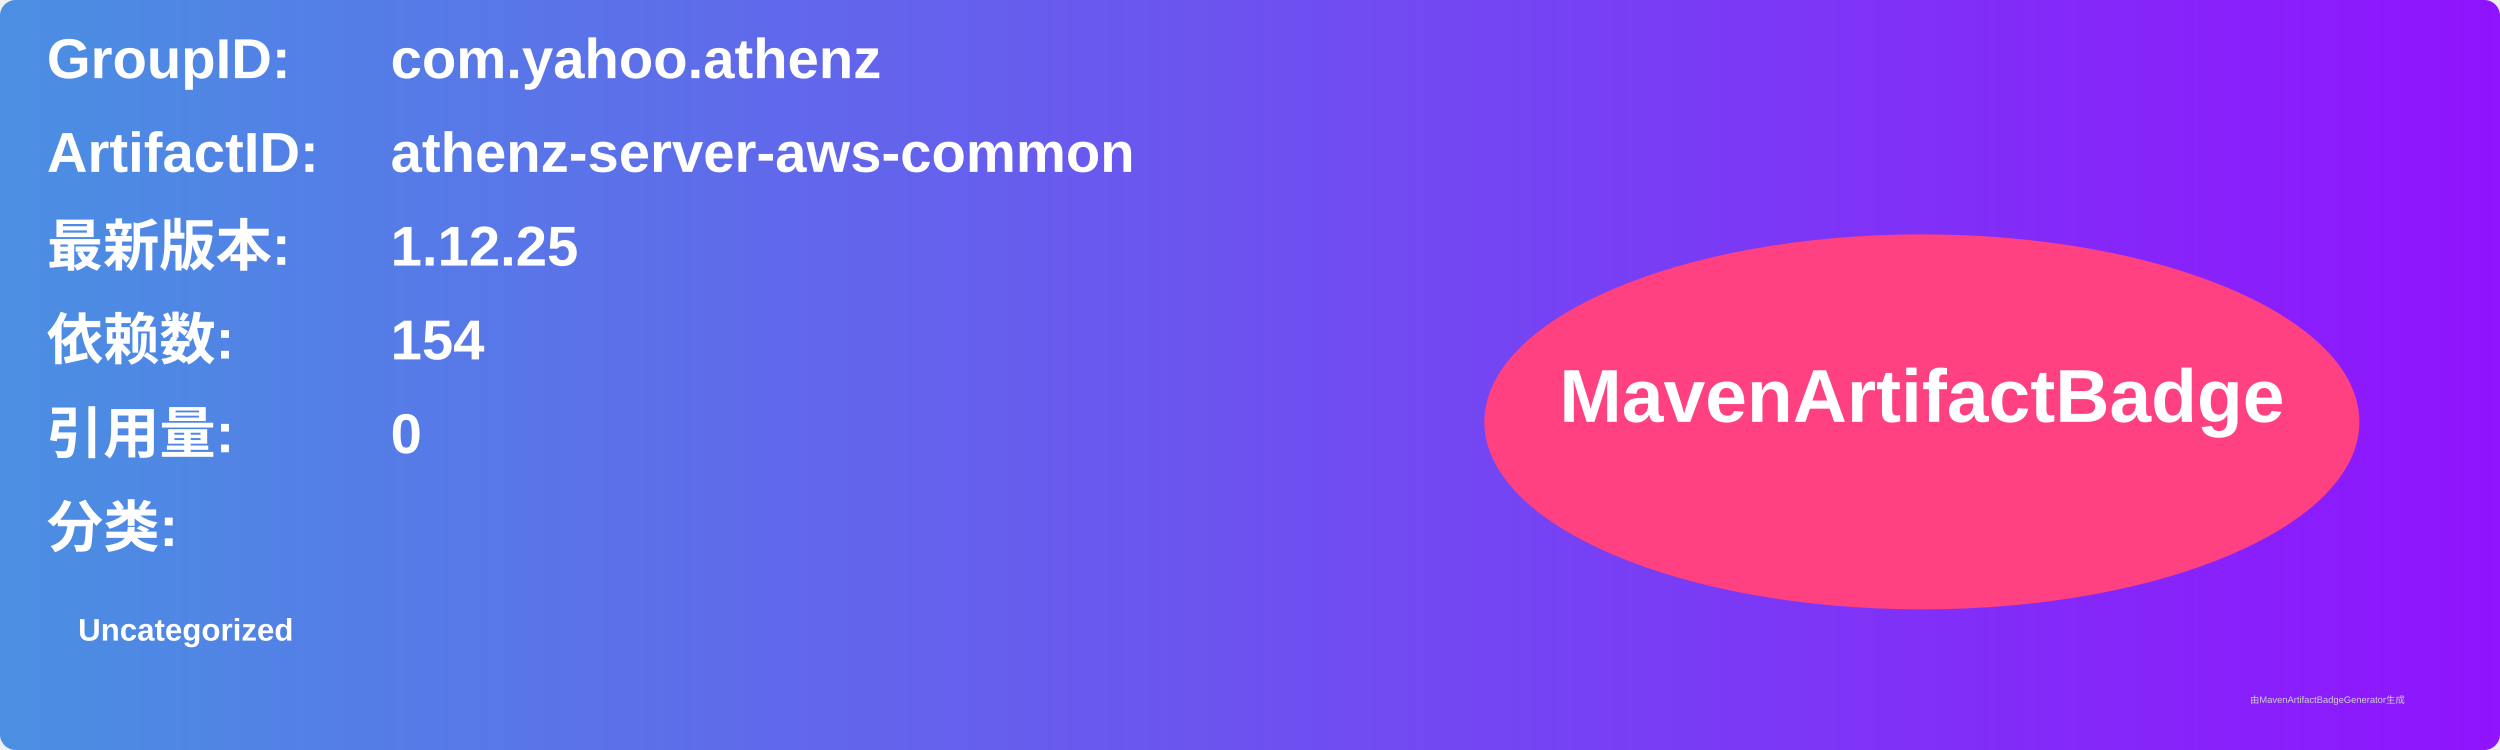
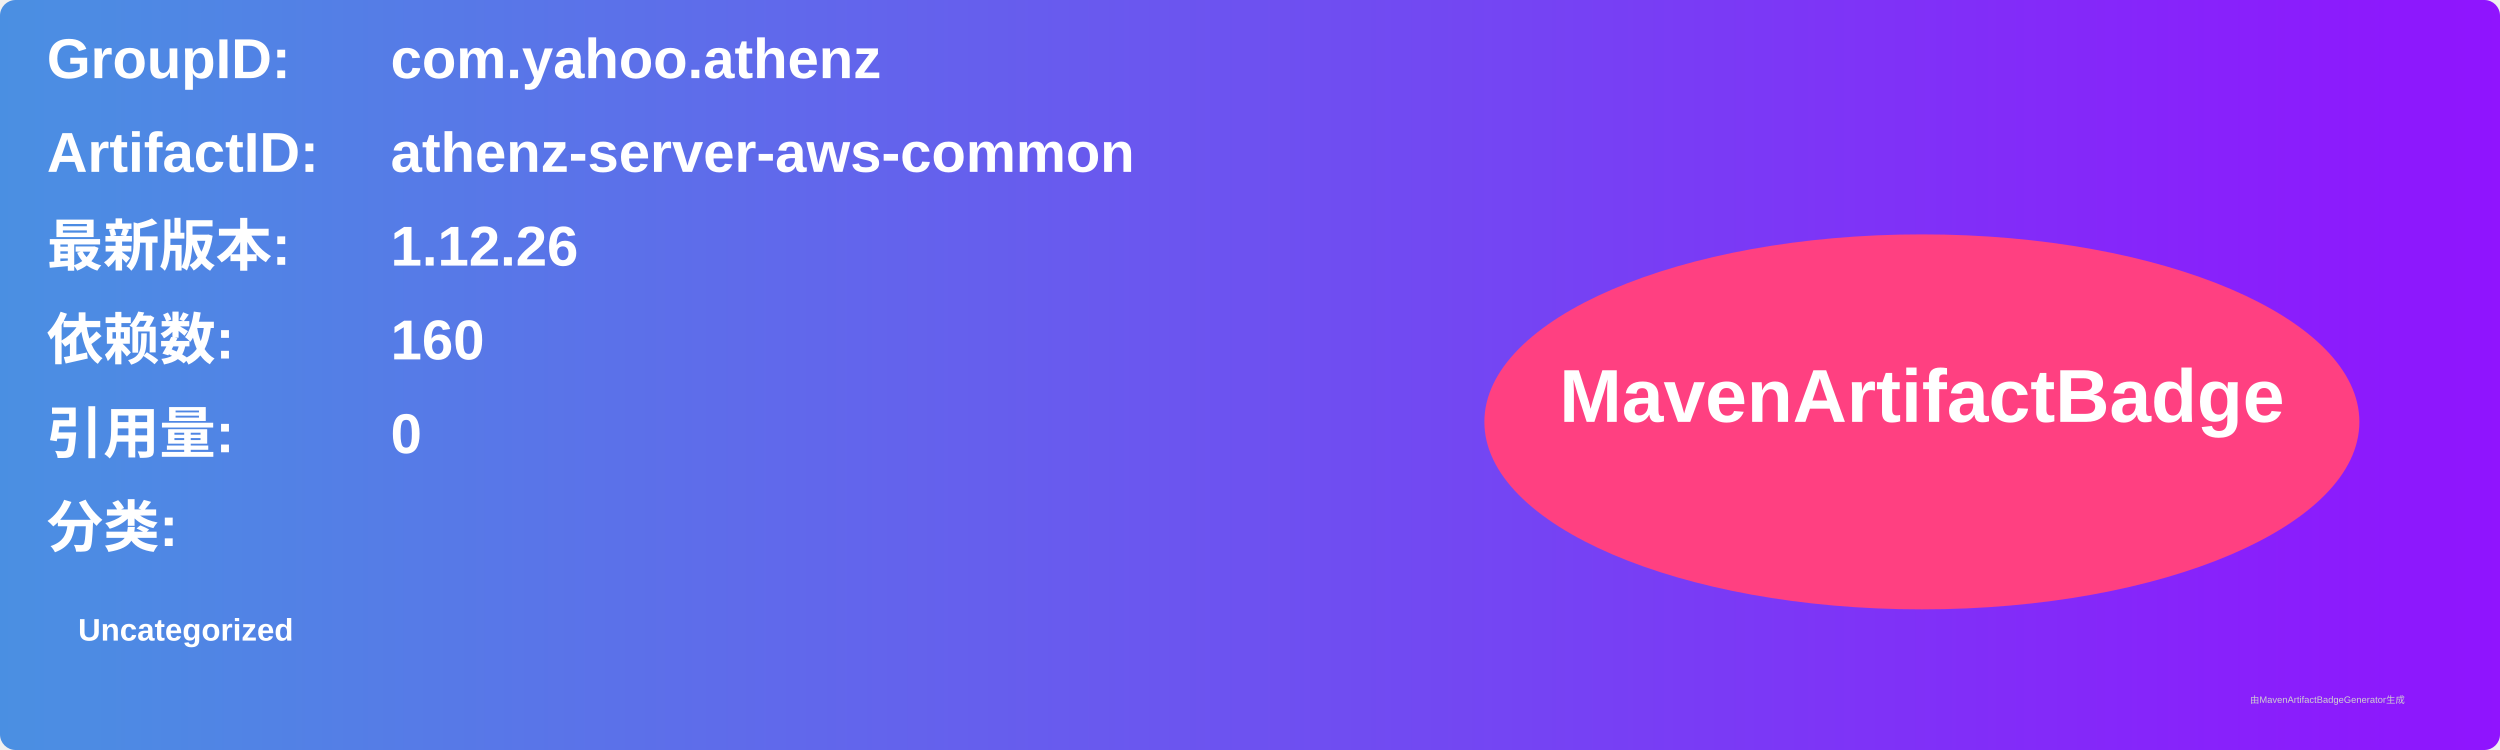
<svg xmlns="http://www.w3.org/2000/svg" width="800" height="240" viewBox="0 0 800 240">
  <linearGradient id="grad" x1="0%" y1="0%" x2="100%" y2="0%">
    <stop offset="0%" stop-color="#4a90e2" />
    <stop offset="100%" stop-color="#9013fe" />
  </linearGradient>
  <rect width="100%" height="100%" rx="5" ry="5" fill="url(#grad)" />
  <g transform="translate(15, 15)">
    <text x="0" y="10" font-family="Arial" font-size="18" fill="white" font-weight="bold" width="260">GroupID:</text>
    <text x="110" y="10" font-family="Arial" font-size="18" fill="white" font-weight="bold" width="460">com.yahoo.athenz</text>
    <text x="0" y="40" font-family="Arial" font-size="18" fill="white" font-weight="bold" width="260">ArtifactID:</text>
    <text x="110" y="40" font-family="Arial" font-size="18" fill="white" font-weight="bold" width="460">athenz-server-aws-common</text>
    <text x="0" y="70" font-family="Arial" font-size="18" fill="white" font-weight="bold">最新版本:</text>
    <text x="110" y="70" font-family="Arial" font-size="18" fill="white" font-weight="bold">
-       <tspan font-weight="bold">1.12.25</tspan>
+       <tspan font-weight="bold">1.12.26</tspan>
    </text>
    <text x="0" y="100" font-family="Arial" font-size="18" fill="white" font-weight="bold">依赖数: </text>
    <text x="110" y="100" font-family="Arial" font-size="18" fill="white">
-       <tspan font-weight="bold">154</tspan>
+       <tspan font-weight="bold">160</tspan>
    </text>
    <text x="0" y="130" font-family="Arial" font-size="18" fill="white" font-weight="bold">引用量: </text>
    <text x="110" y="130" font-family="Arial" font-size="18" fill="white">
      <tspan font-weight="bold">0</tspan>
    </text>
    <text x="0" y="160" font-family="Arial" font-size="18" fill="white" font-weight="bold">分类:</text>
    <text x="10" y="190" font-family="Arial" font-size="10" fill="white">
      <tspan font-weight="bold">Uncategorized</tspan>
    </text>
    <ellipse cx="600" cy="120" rx="140" ry="60" fill="#ff4081" />
    <text x="600" y="120" text-anchor="middle" font-family="Arial" font-size="24" fill="white" font-weight="bold">MavenArtifactBadge</text>
  </g>
  <text x="720" y="225" font-family="Arial" font-size="3" fill="#d0d0d0">由MavenArtifactBadgeGenerator生成</text>
</svg>
